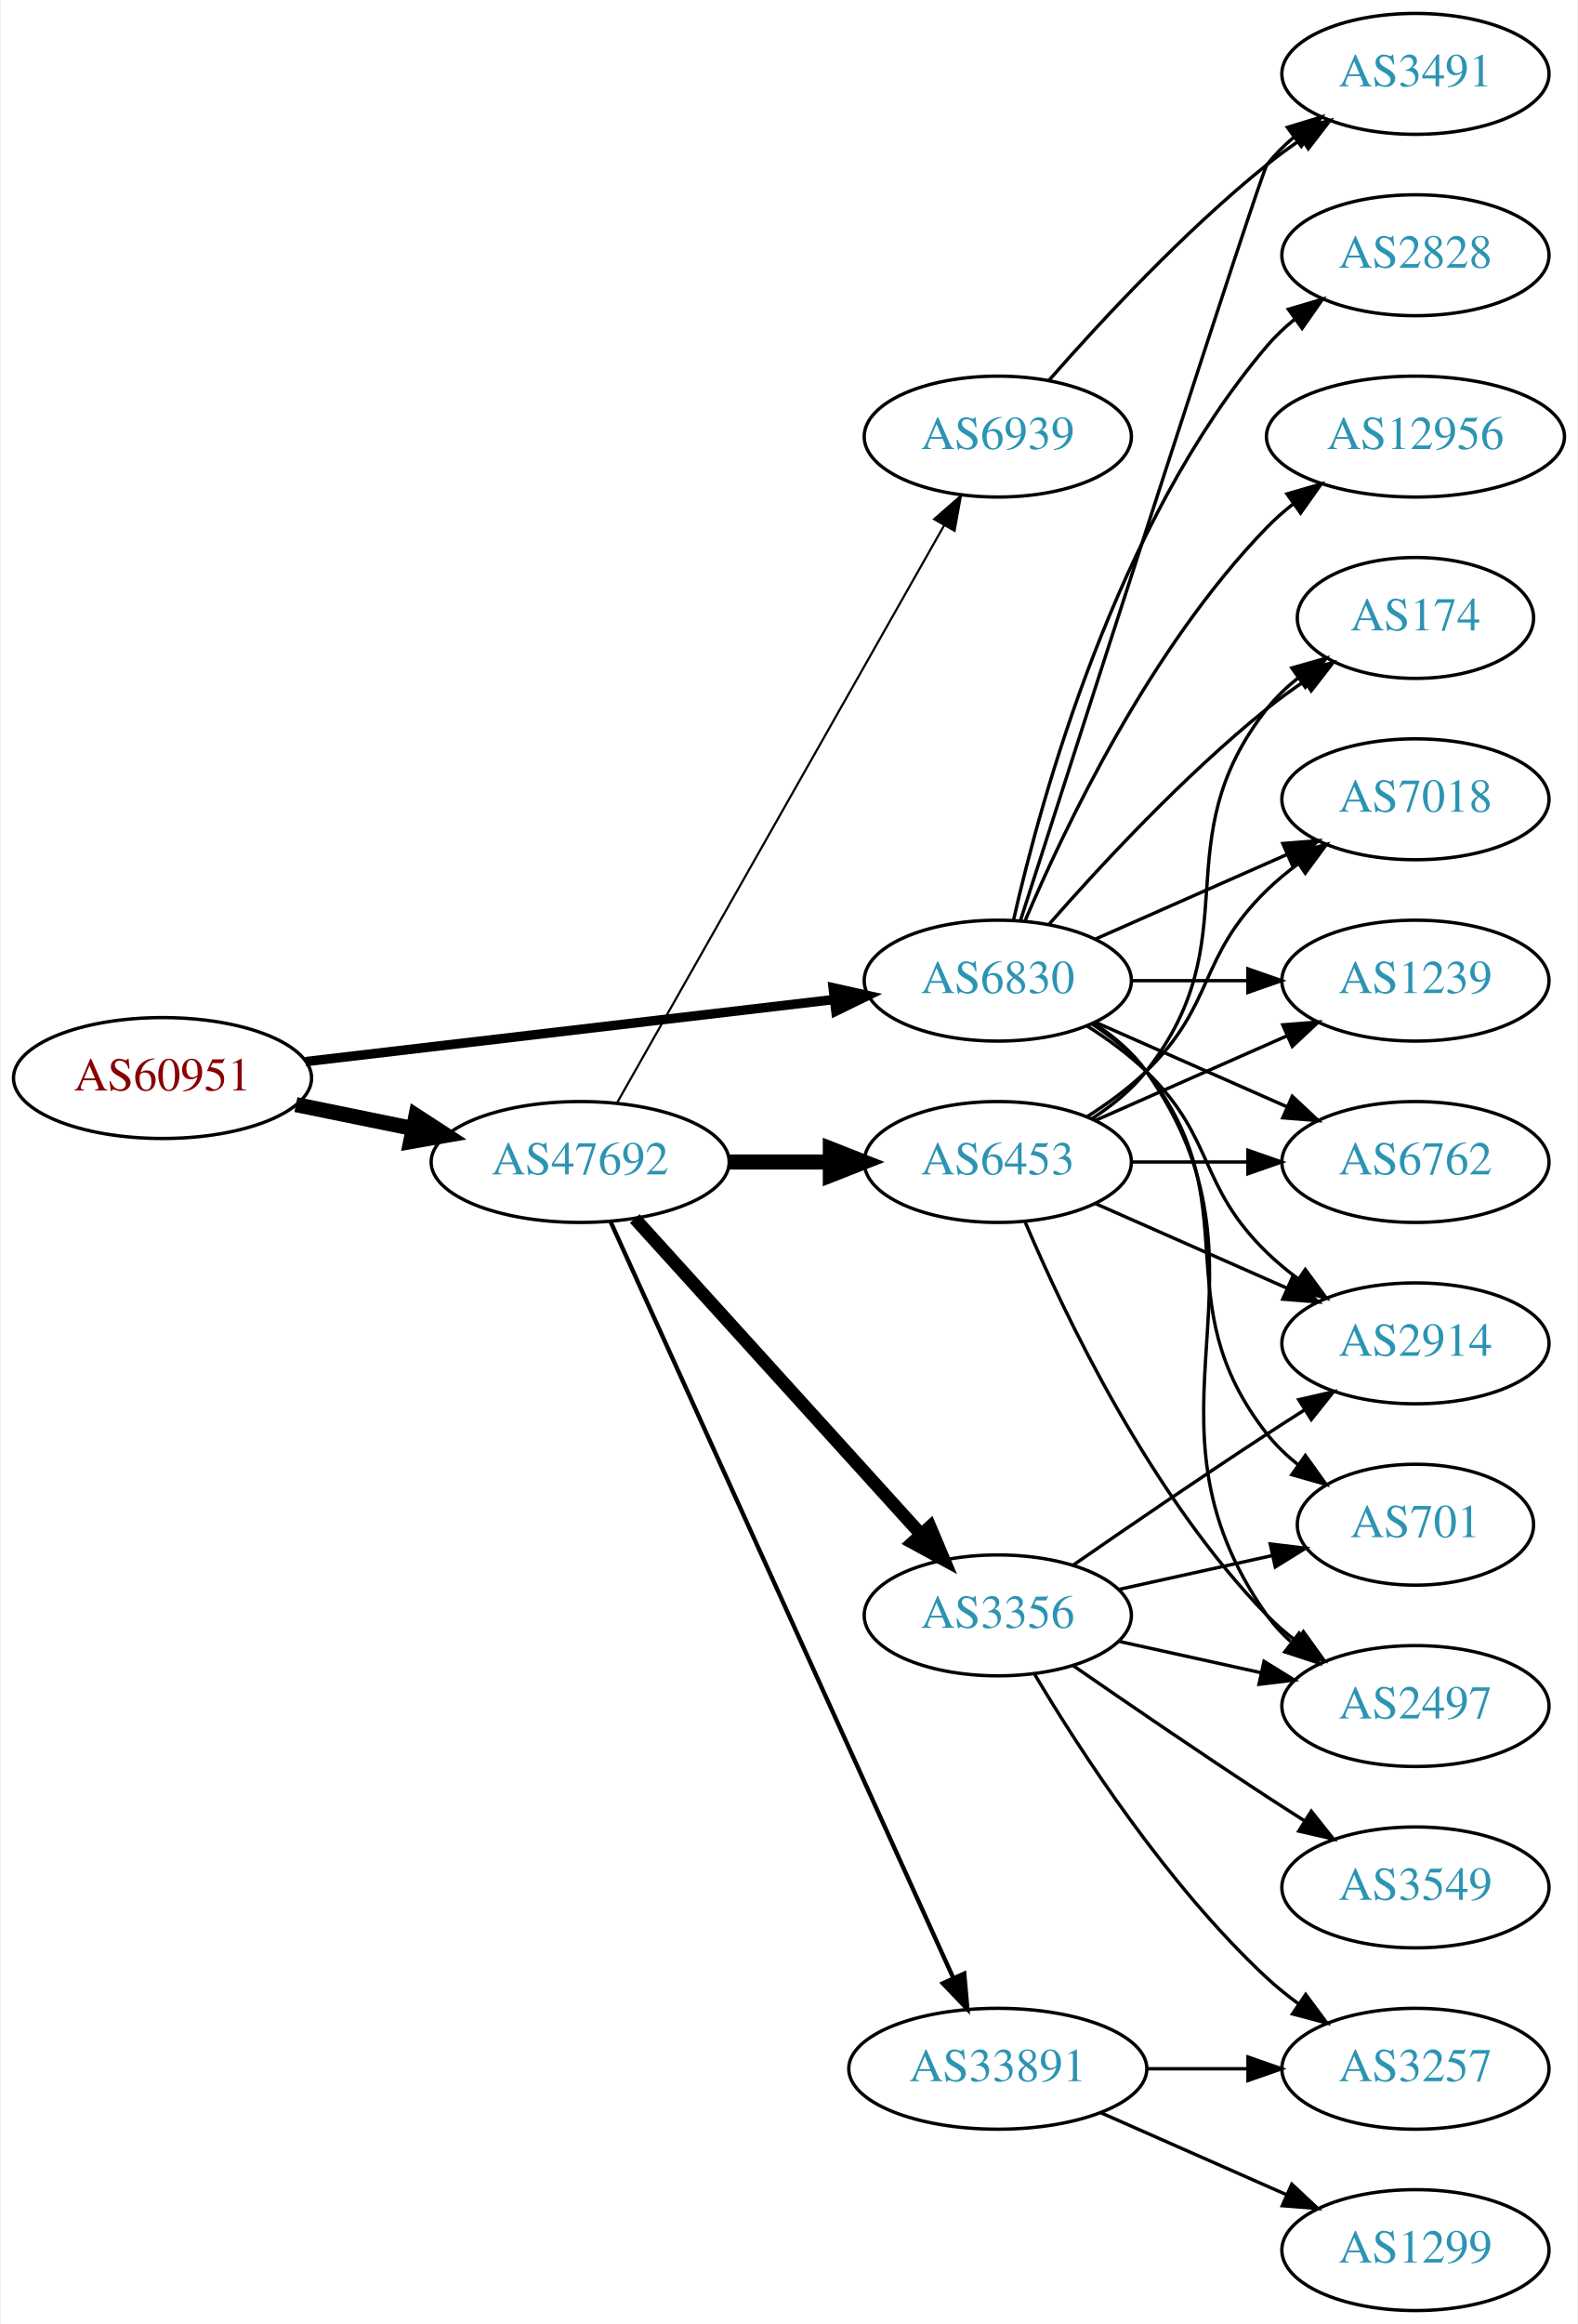
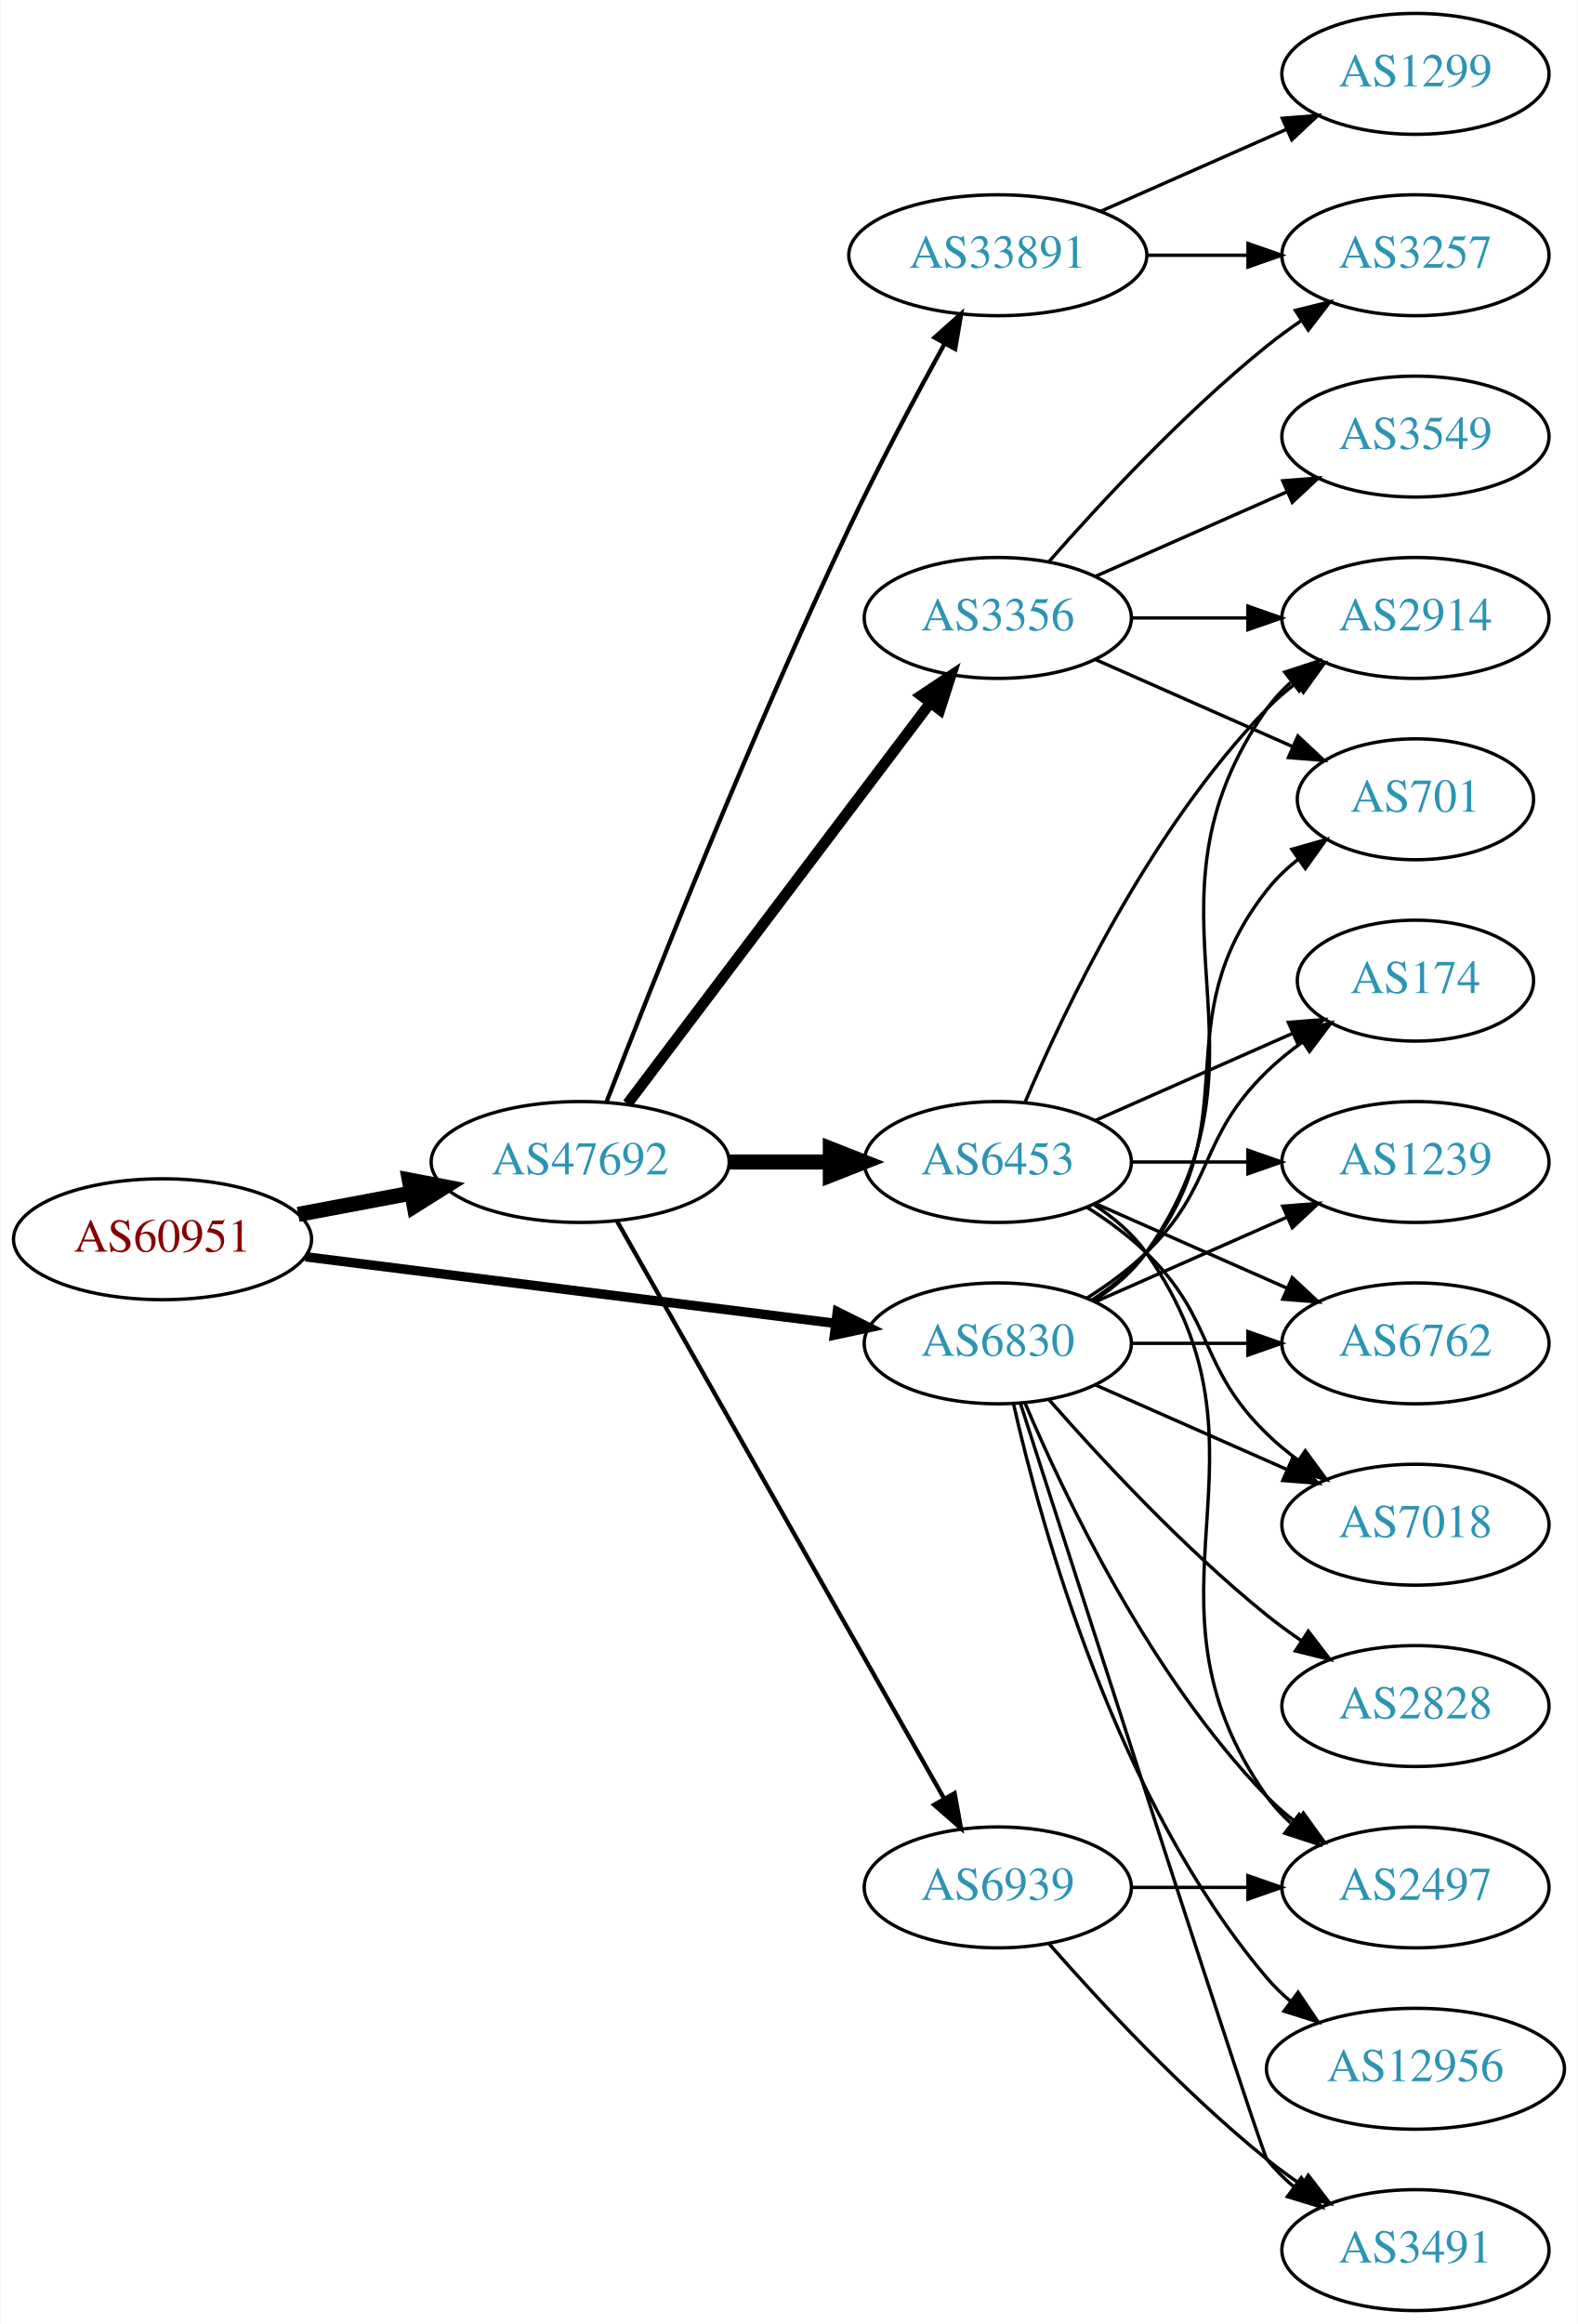
<svg xmlns="http://www.w3.org/2000/svg" xmlns:xlink="http://www.w3.org/1999/xlink" width="470pt" height="692pt" viewBox="0.00 0.00 469.57 692.00">
  <g id="graph0" class="graph" transform="scale(1 1) rotate(0) translate(4 688)">
    <polygon fill="white" stroke="none" points="-4,4 -4,-688 465.569,-688 465.569,4 -4,4" />
    <g id="node1" class="node">
      <g id="a_node1">
        <a xlink:href="/asn/60951" xlink:title="AS60951 ~ SMS-AT [AT]">
-           <ellipse fill="#ffffff" stroke="black" cx="44.196" cy="-367" rx="44.393" ry="18" />
-           <text text-anchor="middle" x="44.196" y="-363.3" font-family="Times,serif" font-size="14.00" fill="#880000">AS60951</text>
+           <ellipse fill="#ffffff" stroke="black" cx="44.196" cy="-319" rx="44.393" ry="18" />
+           <text text-anchor="middle" x="44.196" y="-315.3" font-family="Times,serif" font-size="14.00" fill="#880000">AS60951</text>
        </a>
      </g>
    </g>
    <g id="node2" class="node">
      <g id="a_node2">
        <a xlink:href="/asn/6830" xlink:title="AS6830 ~ LGI-UPC [AT]">
-           <ellipse fill="#ffffff" stroke="black" cx="292.98" cy="-396" rx="39.794" ry="18" />
-           <text text-anchor="middle" x="292.98" y="-392.3" font-family="Times,serif" font-size="14.00" fill="#2c94b3">AS6830</text>
+           <ellipse fill="#ffffff" stroke="black" cx="292.98" cy="-288" rx="39.794" ry="18" />
+           <text text-anchor="middle" x="292.98" y="-284.3" font-family="Times,serif" font-size="14.00" fill="#2c94b3">AS6830</text>
        </a>
      </g>
    </g>
    <g id="edge1" class="edge">
-       <path fill="none" stroke="black" stroke-width="2.812" d="M86.781,-371.887C130.329,-377.004 198.62,-385.029 244.317,-390.399" />
-       <polygon fill="black" stroke="black" stroke-width="2.812" points="243.937,-393.878 254.277,-391.569 244.754,-386.926 243.937,-393.878" />
+       <path fill="none" stroke="black" stroke-width="2.812" d="M86.781,-313.776C130.457,-308.29 199.021,-299.677 244.719,-293.937" />
+       <polygon fill="black" stroke="black" stroke-width="2.812" points="245.188,-297.405 254.674,-292.686 244.316,-290.46 245.188,-297.405" />
    </g>
    <g id="node3" class="node">
      <g id="a_node3">
        <a xlink:href="/asn/47692" xlink:title="AS47692 ~ Nessus GmbH [AT]">
          <ellipse fill="#ffffff" stroke="black" cx="168.588" cy="-342" rx="44.393" ry="18" />
          <text text-anchor="middle" x="168.588" y="-338.3" font-family="Times,serif" font-size="14.00" fill="#2c94b3">AS47692</text>
        </a>
      </g>
    </g>
    <g id="edge2" class="edge">
-       <path fill="none" stroke="black" stroke-width="4.5" d="M83.922,-359.09C94.972,-356.833 107.157,-354.344 118.728,-351.98" />
-       <polygon fill="black" stroke="black" stroke-width="4.5" points="119.685,-355.804 128.694,-349.945 118.109,-348.088 119.685,-355.804" />
+       <path fill="none" stroke="black" stroke-width="4.5" d="M84.595,-326.404C95.296,-328.415 107.019,-330.618 118.196,-332.718" />
+       <polygon fill="black" stroke="black" stroke-width="4.5" points="117.707,-336.633 128.263,-334.61 119.162,-328.893 117.707,-336.633" />
    </g>
    <g id="node4" class="node">
      <g id="a_node4">
        <a xlink:href="/asn/2914" xlink:title="AS2914 ~ NTT America, Inc. [US]">
-           <ellipse fill="#ffffff" stroke="black" cx="417.373" cy="-288" rx="39.794" ry="18" />
-           <text text-anchor="middle" x="417.373" y="-284.3" font-family="Times,serif" font-size="14.00" fill="#2c94b3">AS2914</text>
+           <ellipse fill="#ffffff" stroke="black" cx="417.373" cy="-504" rx="39.794" ry="18" />
+           <text text-anchor="middle" x="417.373" y="-500.3" font-family="Times,serif" font-size="14.00" fill="#2c94b3">AS2914</text>
        </a>
      </g>
    </g>
    <g id="edge3" class="edge">
-       <path fill="none" stroke="black" d="M319.509,-382.538C325.672,-378.638 331.974,-374.052 337.176,-369 357.87,-348.906 352.483,-335.094 373.176,-315 376.022,-312.237 379.195,-309.614 382.496,-307.166" />
-       <polygon fill="black" stroke="black" points="384.561,-309.994 390.843,-301.462 380.612,-304.214 384.561,-309.994" />
+       <path fill="none" stroke="black" d="M321.814,-300.838C327.629,-304.661 333.194,-309.367 337.176,-315 379.756,-375.225 330.597,-416.775 373.176,-477 375.168,-479.816 377.555,-482.401 380.171,-484.76" />
+       <polygon fill="black" stroke="black" points="378.47,-487.865 388.539,-491.162 382.723,-482.306 378.47,-487.865" />
    </g>
    <g id="node5" class="node">
      <g id="a_node5">
-         <a xlink:href="/asn/6762" xlink:title="AS6762 ~ TELECOM ITALIA SPARKLE S.p.A. [IT]">
-           <ellipse fill="#ffffff" stroke="black" cx="417.373" cy="-342" rx="39.794" ry="18" />
-           <text text-anchor="middle" x="417.373" y="-338.3" font-family="Times,serif" font-size="14.00" fill="#2c94b3">AS6762</text>
+         <a xlink:href="/asn/2497" xlink:title="AS2497 ~ Internet Initiative Japan Inc. [JP]">
+           <ellipse fill="#ffffff" stroke="black" cx="417.373" cy="-126" rx="39.794" ry="18" />
+           <text text-anchor="middle" x="417.373" y="-122.3" font-family="Times,serif" font-size="14.00" fill="#2c94b3">AS2497</text>
        </a>
      </g>
    </g>
    <g id="edge4" class="edge">
-       <path fill="none" stroke="black" d="M322.06,-383.611C339.008,-376.134 360.805,-366.517 379.174,-358.412" />
-       <polygon fill="black" stroke="black" points="380.688,-361.57 388.424,-354.331 377.862,-355.166 380.688,-361.57" />
+       <path fill="none" stroke="black" d="M301.171,-270.025C312.938,-242.318 338.512,-188.652 373.176,-153 375.797,-150.305 378.737,-147.761 381.82,-145.392" />
+       <polygon fill="black" stroke="black" points="383.995,-148.141 390.189,-139.545 379.986,-142.403 383.995,-148.141" />
    </g>
    <g id="node6" class="node">
      <g id="a_node6">
-         <a xlink:href="/asn/701" xlink:title="AS701 ~ UUNET [US]">
-           <ellipse fill="#ffffff" stroke="black" cx="417.373" cy="-234" rx="35.194" ry="18" />
-           <text text-anchor="middle" x="417.373" y="-230.3" font-family="Times,serif" font-size="14.00" fill="#2c94b3">AS701</text>
+         <a xlink:href="/asn/2828" xlink:title="AS2828 ~ XO-AS15 [US]">
+           <ellipse fill="#ffffff" stroke="black" cx="417.373" cy="-180" rx="39.794" ry="18" />
+           <text text-anchor="middle" x="417.373" y="-176.3" font-family="Times,serif" font-size="14.00" fill="#2c94b3">AS2828</text>
        </a>
      </g>
    </g>
    <g id="edge5" class="edge">
-       <path fill="none" stroke="black" d="M320.952,-383.145C326.94,-379.28 332.8,-374.559 337.176,-369 368.475,-329.246 341.878,-300.754 373.176,-261 375.823,-257.639 379.012,-254.583 382.443,-251.839" />
-       <polygon fill="black" stroke="black" points="384.581,-254.614 390.75,-246 380.556,-248.887 384.581,-254.614" />
+       <path fill="none" stroke="black" d="M308.133,-271.337C323.234,-254.106 348.355,-226.976 373.176,-207 376.432,-204.38 379.957,-201.808 383.542,-199.354" />
+       <polygon fill="black" stroke="black" points="385.46,-202.281 391.914,-193.879 381.629,-196.423 385.46,-202.281" />
    </g>
    <g id="node7" class="node">
      <g id="a_node7">
-         <a xlink:href="/asn/3491" xlink:title="AS3491 ~ PCCW Global, Inc. [US]">
-           <ellipse fill="#ffffff" stroke="black" cx="417.373" cy="-666" rx="39.794" ry="18" />
-           <text text-anchor="middle" x="417.373" y="-662.3" font-family="Times,serif" font-size="14.00" fill="#2c94b3">AS3491</text>
+         <a xlink:href="/asn/12956" xlink:title="AS12956 ~ TELXIUS [ES]">
+           <ellipse fill="#ffffff" stroke="black" cx="417.373" cy="-72" rx="44.393" ry="18" />
+           <text text-anchor="middle" x="417.373" y="-68.3" font-family="Times,serif" font-size="14.00" fill="#2c94b3">AS12956</text>
        </a>
      </g>
    </g>
    <g id="edge6" class="edge">
-       <path fill="none" stroke="black" d="M299.779,-414.068C317.74,-469.995 371.357,-636.673 373.176,-639 375.492,-641.961 378.229,-644.683 381.184,-647.164" />
-       <polygon fill="black" stroke="black" points="379.239,-650.078 389.375,-653.165 383.377,-644.432 379.239,-650.078" />
+       <path fill="none" stroke="black" d="M297.674,-269.925C305.814,-233.852 328.247,-151.86 373.176,-99 375.296,-96.507 377.705,-94.17 380.275,-91.997" />
+       <polygon fill="black" stroke="black" points="382.424,-94.761 388.344,-85.975 378.237,-89.151 382.424,-94.761" />
    </g>
    <g id="node8" class="node">
      <g id="a_node8">
-         <a xlink:href="/asn/174" xlink:title="AS174 ~ Cogent Communications [US]">
-           <ellipse fill="#ffffff" stroke="black" cx="417.373" cy="-504" rx="35.194" ry="18" />
-           <text text-anchor="middle" x="417.373" y="-500.3" font-family="Times,serif" font-size="14.00" fill="#2c94b3">AS174</text>
+         <a xlink:href="/asn/3491" xlink:title="AS3491 ~ PCCW Global, Inc. [US]">
+           <ellipse fill="#ffffff" stroke="black" cx="417.373" cy="-18" rx="39.794" ry="18" />
+           <text text-anchor="middle" x="417.373" y="-14.3" font-family="Times,serif" font-size="14.00" fill="#2c94b3">AS3491</text>
        </a>
      </g>
    </g>
    <g id="edge7" class="edge">
-       <path fill="none" stroke="black" d="M308.133,-412.663C323.234,-429.894 348.355,-457.024 373.176,-477 376.682,-479.821 380.5,-482.587 384.368,-485.208" />
-       <polygon fill="black" stroke="black" points="382.518,-488.18 392.813,-490.682 386.325,-482.306 382.518,-488.18" />
+       <path fill="none" stroke="black" d="M299.779,-269.932C317.74,-214.005 371.357,-47.327 373.176,-45 375.492,-42.039 378.229,-39.317 381.184,-36.836" />
+       <polygon fill="black" stroke="black" points="383.377,-39.568 389.375,-30.835 379.239,-33.922 383.377,-39.568" />
    </g>
    <g id="node9" class="node">
      <g id="a_node9">
-         <a xlink:href="/asn/7018" xlink:title="AS7018 ~ AT&amp;T Services, Inc. [US]">
-           <ellipse fill="#ffffff" stroke="black" cx="417.373" cy="-450" rx="39.794" ry="18" />
-           <text text-anchor="middle" x="417.373" y="-446.3" font-family="Times,serif" font-size="14.00" fill="#2c94b3">AS7018</text>
+         <a xlink:href="/asn/701" xlink:title="AS701 ~ UUNET [US]">
+           <ellipse fill="#ffffff" stroke="black" cx="417.373" cy="-450" rx="35.194" ry="18" />
+           <text text-anchor="middle" x="417.373" y="-446.3" font-family="Times,serif" font-size="14.00" fill="#2c94b3">AS701</text>
        </a>
      </g>
    </g>
    <g id="edge8" class="edge">
-       <path fill="none" stroke="black" d="M322.06,-408.389C339.008,-415.866 360.805,-425.483 379.174,-433.588" />
-       <polygon fill="black" stroke="black" points="377.862,-436.834 388.424,-437.669 380.688,-430.43 377.862,-436.834" />
+       <path fill="none" stroke="black" d="M320.952,-300.855C326.94,-304.72 332.8,-309.441 337.176,-315 368.475,-354.754 341.878,-383.246 373.176,-423 375.823,-426.361 379.012,-429.417 382.443,-432.161" />
+       <polygon fill="black" stroke="black" points="380.556,-435.113 390.75,-438 384.581,-429.386 380.556,-435.113" />
    </g>
    <g id="node10" class="node">
      <g id="a_node10">
-         <a xlink:href="/asn/1239" xlink:title="AS1239 ~ Sprint [US]">
-           <ellipse fill="#ffffff" stroke="black" cx="417.373" cy="-396" rx="39.794" ry="18" />
-           <text text-anchor="middle" x="417.373" y="-392.3" font-family="Times,serif" font-size="14.00" fill="#2c94b3">AS1239</text>
+         <a xlink:href="/asn/174" xlink:title="AS174 ~ Cogent Communications [US]">
+           <ellipse fill="#ffffff" stroke="black" cx="417.373" cy="-396" rx="35.194" ry="18" />
+           <text text-anchor="middle" x="417.373" y="-392.3" font-family="Times,serif" font-size="14.00" fill="#2c94b3">AS174</text>
        </a>
      </g>
    </g>
    <g id="edge9" class="edge">
-       <path fill="none" stroke="black" d="M332.706,-396C343.644,-396 355.695,-396 367.161,-396" />
-       <polygon fill="black" stroke="black" points="367.479,-399.5 377.479,-396 367.479,-392.5 367.479,-399.5" />
+       <path fill="none" stroke="black" d="M319.509,-301.462C325.672,-305.362 331.974,-309.948 337.176,-315 357.87,-335.094 352.483,-348.906 373.176,-369 376.404,-372.134 380.055,-375.089 383.833,-377.812" />
+       <polygon fill="black" stroke="black" points="381.931,-380.75 392.194,-383.383 385.812,-374.925 381.931,-380.75" />
    </g>
    <g id="node11" class="node">
      <g id="a_node11">
-         <a xlink:href="/asn/2497" xlink:title="AS2497 ~ Internet Initiative Japan Inc. [JP]">
-           <ellipse fill="#ffffff" stroke="black" cx="417.373" cy="-180" rx="39.794" ry="18" />
-           <text text-anchor="middle" x="417.373" y="-176.3" font-family="Times,serif" font-size="14.00" fill="#2c94b3">AS2497</text>
+         <a xlink:href="/asn/1239" xlink:title="AS1239 ~ Sprint [US]">
+           <ellipse fill="#ffffff" stroke="black" cx="417.373" cy="-342" rx="39.794" ry="18" />
+           <text text-anchor="middle" x="417.373" y="-338.3" font-family="Times,serif" font-size="14.00" fill="#2c94b3">AS1239</text>
        </a>
      </g>
    </g>
    <g id="edge10" class="edge">
-       <path fill="none" stroke="black" d="M321.814,-383.162C327.629,-379.339 333.194,-374.633 337.176,-369 379.756,-308.775 330.597,-267.225 373.176,-207 375.168,-204.184 377.555,-201.599 380.171,-199.24" />
-       <polygon fill="black" stroke="black" points="382.723,-201.694 388.539,-192.838 378.47,-196.135 382.723,-201.694" />
+       <path fill="none" stroke="black" d="M322.06,-300.389C339.008,-307.866 360.805,-317.483 379.174,-325.588" />
+       <polygon fill="black" stroke="black" points="377.862,-328.834 388.424,-329.669 380.688,-322.43 377.862,-328.834" />
    </g>
    <g id="node12" class="node">
      <g id="a_node12">
-         <a xlink:href="/asn/12956" xlink:title="AS12956 ~ TELXIUS [ES]">
-           <ellipse fill="#ffffff" stroke="black" cx="417.373" cy="-558" rx="44.393" ry="18" />
-           <text text-anchor="middle" x="417.373" y="-554.3" font-family="Times,serif" font-size="14.00" fill="#2c94b3">AS12956</text>
+         <a xlink:href="/asn/6762" xlink:title="AS6762 ~ TELECOM ITALIA SPARKLE S.p.A. [IT]">
+           <ellipse fill="#ffffff" stroke="black" cx="417.373" cy="-288" rx="39.794" ry="18" />
+           <text text-anchor="middle" x="417.373" y="-284.3" font-family="Times,serif" font-size="14.00" fill="#2c94b3">AS6762</text>
        </a>
      </g>
    </g>
    <g id="edge11" class="edge">
-       <path fill="none" stroke="black" d="M301.171,-413.975C312.938,-441.682 338.512,-495.348 373.176,-531 375.592,-533.485 378.281,-535.842 381.102,-538.051" />
-       <polygon fill="black" stroke="black" points="379.109,-540.929 389.286,-543.873 383.167,-535.225 379.109,-540.929" />
+       <path fill="none" stroke="black" d="M332.706,-288C343.644,-288 355.695,-288 367.161,-288" />
+       <polygon fill="black" stroke="black" points="367.479,-291.5 377.479,-288 367.479,-284.5 367.479,-291.5" />
    </g>
    <g id="node13" class="node">
      <g id="a_node13">
-         <a xlink:href="/asn/2828" xlink:title="AS2828 ~ XO-AS15 [US]">
-           <ellipse fill="#ffffff" stroke="black" cx="417.373" cy="-612" rx="39.794" ry="18" />
-           <text text-anchor="middle" x="417.373" y="-608.3" font-family="Times,serif" font-size="14.00" fill="#2c94b3">AS2828</text>
+         <a xlink:href="/asn/7018" xlink:title="AS7018 ~ AT&amp;T Services, Inc. [US]">
+           <ellipse fill="#ffffff" stroke="black" cx="417.373" cy="-234" rx="39.794" ry="18" />
+           <text text-anchor="middle" x="417.373" y="-230.3" font-family="Times,serif" font-size="14.00" fill="#2c94b3">AS7018</text>
        </a>
      </g>
    </g>
    <g id="edge12" class="edge">
-       <path fill="none" stroke="black" d="M297.674,-414.075C305.814,-450.148 328.247,-532.14 373.176,-585 375.611,-587.864 378.427,-590.521 381.432,-592.961" />
-       <polygon fill="black" stroke="black" points="379.531,-595.905 389.692,-598.906 383.62,-590.224 379.531,-595.905" />
+       <path fill="none" stroke="black" d="M322.06,-275.611C339.008,-268.134 360.805,-258.517 379.174,-250.412" />
+       <polygon fill="black" stroke="black" points="380.688,-253.57 388.424,-246.331 377.862,-247.166 380.688,-253.57" />
    </g>
    <g id="node14" class="node">
      <g id="a_node14">
        <a xlink:href="/asn/3356" xlink:title="AS3356 ~ Level 3 Parent, LLC [US]">
-           <ellipse fill="#ffffff" stroke="black" cx="292.98" cy="-207" rx="39.794" ry="18" />
-           <text text-anchor="middle" x="292.98" y="-203.3" font-family="Times,serif" font-size="14.00" fill="#2c94b3">AS3356</text>
+           <ellipse fill="#ffffff" stroke="black" cx="292.98" cy="-504" rx="39.794" ry="18" />
+           <text text-anchor="middle" x="292.98" y="-500.3" font-family="Times,serif" font-size="14.00" fill="#2c94b3">AS3356</text>
        </a>
      </g>
    </g>
    <g id="edge13" class="edge">
-       <path fill="none" stroke="black" stroke-width="3.857" d="M184.842,-325.175C206.305,-301.501 245.536,-258.229 270.104,-231.13" />
-       <polygon fill="black" stroke="black" stroke-width="3.857" points="272.795,-233.372 276.919,-223.613 267.609,-228.671 272.795,-233.372" />
+       <path fill="none" stroke="black" stroke-width="3.214" d="M182.686,-359.337C204.311,-387.96 247.582,-445.233 272.705,-478.486" />
+       <polygon fill="black" stroke="black" stroke-width="3.214" points="270.156,-480.919 278.976,-486.788 275.741,-476.699 270.156,-480.919" />
    </g>
    <g id="node15" class="node">
      <g id="a_node15">
+         <a xlink:href="/asn/33891" xlink:title="AS33891 ~ CORE-BACKBONE GMBH GLOBAL NETWORK [DE]">
+           <ellipse fill="#ffffff" stroke="black" cx="292.98" cy="-612" rx="44.393" ry="18" />
+           <text text-anchor="middle" x="292.98" y="-608.3" font-family="Times,serif" font-size="14.00" fill="#2c94b3">AS33891</text>
+         </a>
+       </g>
+     </g>
+     <g id="edge14" class="edge">
+       <path fill="none" stroke="black" stroke-width="1.286" d="M176.468,-359.962C189.585,-393.836 219.482,-469.297 248.784,-531 257.56,-549.479 268.395,-569.791 277.018,-585.452" />
+       <polygon fill="black" stroke="black" stroke-width="1.286" points="274.151,-587.498 282.063,-594.544 280.272,-584.102 274.151,-587.498" />
+     </g>
+     <g id="node16" class="node">
+       <g id="a_node16">
        <a xlink:href="/asn/6453" xlink:title="AS6453 ~ TATA COMMUNICATIONS (AMERICA) INC [US]">
          <ellipse fill="#ffffff" stroke="black" cx="292.98" cy="-342" rx="39.794" ry="18" />
          <text text-anchor="middle" x="292.98" y="-338.3" font-family="Times,serif" font-size="14.00" fill="#2c94b3">AS6453</text>
        </a>
      </g>
    </g>
-     <g id="edge14" class="edge">
+     <g id="edge15" class="edge">
      <path fill="none" stroke="black" stroke-width="4.5" d="M213.084,-342C222.773,-342 233.11,-342 243.002,-342" />
      <polygon fill="black" stroke="black" stroke-width="4.5" points="243.105,-345.938 253.105,-342 243.105,-338.063 243.105,-345.938" />
-     </g>
-     <g id="node16" class="node">
-       <g id="a_node16">
-         <a xlink:href="/asn/33891" xlink:title="AS33891 ~ CORE-BACKBONE GMBH GLOBAL NETWORK [DE]">
-           <ellipse fill="#ffffff" stroke="black" cx="292.98" cy="-72" rx="44.393" ry="18" />
-           <text text-anchor="middle" x="292.98" y="-68.3" font-family="Times,serif" font-size="14.00" fill="#2c94b3">AS33891</text>
-         </a>
-       </g>
-     </g>
-     <g id="edge15" class="edge">
-       <path fill="none" stroke="black" stroke-width="1.286" d="M177.619,-324.285C198.539,-278.133 254.822,-153.972 279.778,-98.918" />
-       <polygon fill="black" stroke="black" stroke-width="1.286" points="282.979,-100.334 283.92,-89.781 276.604,-97.444 282.979,-100.334" />
    </g>
    <g id="node17" class="node">
      <g id="a_node17">
        <a xlink:href="/asn/6939" xlink:title="AS6939 ~ Hurricane Electric LLC [US]">
-           <ellipse fill="#ffffff" stroke="black" cx="292.98" cy="-558" rx="39.794" ry="18" />
-           <text text-anchor="middle" x="292.98" y="-554.3" font-family="Times,serif" font-size="14.00" fill="#2c94b3">AS6939</text>
+           <ellipse fill="#ffffff" stroke="black" cx="292.98" cy="-126" rx="39.794" ry="18" />
+           <text text-anchor="middle" x="292.98" y="-122.3" font-family="Times,serif" font-size="14.00" fill="#2c94b3">AS6939</text>
        </a>
      </g>
    </g>
    <g id="edge16" class="edge">
-       <path fill="none" stroke="black" stroke-width="0.643" d="M179.604,-359.676C201.084,-397.584 251.677,-486.873 276.998,-531.559" />
-       <polygon fill="black" stroke="black" stroke-width="0.643" points="274.023,-533.408 281.998,-540.383 280.113,-529.957 274.023,-533.408" />
+       <path fill="none" stroke="black" stroke-width="1.286" d="M179.604,-324.324C201.084,-286.416 251.677,-197.127 276.998,-152.441" />
+       <polygon fill="black" stroke="black" stroke-width="1.286" points="280.113,-154.043 281.998,-143.617 274.023,-150.592 280.113,-154.043" />
    </g>
    <g id="edge19" class="edge">
-       <path fill="none" stroke="black" d="M315.337,-221.901C331.188,-232.877 353.391,-248.079 373.176,-261 376.758,-263.339 380.529,-265.759 384.289,-268.144" />
-       <polygon fill="black" stroke="black" points="382.623,-271.231 392.95,-273.596 386.352,-265.307 382.623,-271.231" />
-     </g>
-     <g id="edge21" class="edge">
-       <path fill="none" stroke="black" d="M329.053,-214.737C343.287,-217.877 359.841,-221.529 374.686,-224.804" />
-       <polygon fill="black" stroke="black" points="374.12,-228.263 384.64,-227 375.628,-221.428 374.12,-228.263" />
-     </g>
-     <g id="edge17" class="edge">
-       <path fill="none" stroke="black" d="M329.053,-199.263C342.24,-196.354 357.42,-193.005 371.386,-189.924" />
-       <polygon fill="black" stroke="black" points="372.284,-193.31 381.295,-187.738 370.776,-186.475 372.284,-193.31" />
+       <path fill="none" stroke="black" d="M332.706,-504C343.644,-504 355.695,-504 367.161,-504" />
+       <polygon fill="black" stroke="black" points="367.479,-507.5 377.479,-504 367.479,-500.5 367.479,-507.5" />
+     </g>
+     <g id="edge20" class="edge">
+       <path fill="none" stroke="black" d="M322.06,-491.611C339.488,-483.922 362.045,-473.969 380.729,-465.726" />
+       <polygon fill="black" stroke="black" points="382.362,-468.831 390.099,-461.592 379.537,-462.427 382.362,-468.831" />
    </g>
    <g id="node18" class="node">
      <g id="a_node18">
-         <a xlink:href="/asn/3549" xlink:title="AS3549 ~ Level 3 Parent, LLC [US]">
-           <ellipse fill="#ffffff" stroke="black" cx="417.373" cy="-126" rx="39.794" ry="18" />
-           <text text-anchor="middle" x="417.373" y="-122.3" font-family="Times,serif" font-size="14.00" fill="#2c94b3">AS3549</text>
-         </a>
-       </g>
-     </g>
-     <g id="edge18" class="edge">
-       <path fill="none" stroke="black" d="M315.337,-192.099C331.188,-181.123 353.391,-165.921 373.176,-153 376.758,-150.661 380.529,-148.241 384.289,-145.856" />
-       <polygon fill="black" stroke="black" points="386.352,-148.693 392.95,-140.404 382.623,-142.769 386.352,-148.693" />
+         <a xlink:href="/asn/3257" xlink:title="AS3257 ~ GTT [DE]">
+           <ellipse fill="#ffffff" stroke="black" cx="417.373" cy="-612" rx="39.794" ry="18" />
+           <text text-anchor="middle" x="417.373" y="-608.3" font-family="Times,serif" font-size="14.00" fill="#2c94b3">AS3257</text>
+         </a>
+       </g>
+     </g>
+     <g id="edge17" class="edge">
+       <path fill="none" stroke="black" d="M308.133,-520.663C323.234,-537.894 348.355,-565.024 373.176,-585 376.432,-587.62 379.957,-590.192 383.542,-592.646" />
+       <polygon fill="black" stroke="black" points="381.629,-595.577 391.914,-598.121 385.46,-589.719 381.629,-595.577" />
    </g>
    <g id="node19" class="node">
      <g id="a_node19">
-         <a xlink:href="/asn/3257" xlink:title="AS3257 ~ GTT [DE]">
-           <ellipse fill="#ffffff" stroke="black" cx="417.373" cy="-72" rx="39.794" ry="18" />
-           <text text-anchor="middle" x="417.373" y="-68.3" font-family="Times,serif" font-size="14.00" fill="#2c94b3">AS3257</text>
-         </a>
-       </g>
-     </g>
-     <g id="edge20" class="edge">
-       <path fill="none" stroke="black" d="M304.026,-189.329C317.597,-166.528 343.529,-126.528 373.176,-99 376.083,-96.302 379.296,-93.72 382.62,-91.297" />
-       <polygon fill="black" stroke="black" points="384.679,-94.13 390.998,-85.625 380.755,-88.333 384.679,-94.13" />
-     </g>
-     <g id="edge23" class="edge">
-       <path fill="none" stroke="black" d="M322.06,-329.611C339.008,-322.134 360.805,-312.517 379.174,-304.412" />
-       <polygon fill="black" stroke="black" points="380.688,-307.57 388.424,-300.331 377.862,-301.166 380.688,-307.57" />
-     </g>
-     <g id="edge25" class="edge">
-       <path fill="none" stroke="black" d="M332.706,-342C343.644,-342 355.695,-342 367.161,-342" />
-       <polygon fill="black" stroke="black" points="367.479,-345.5 377.479,-342 367.479,-338.5 367.479,-345.5" />
+         <a xlink:href="/asn/3549" xlink:title="AS3549 ~ Level 3 Parent, LLC [US]">
+           <ellipse fill="#ffffff" stroke="black" cx="417.373" cy="-558" rx="39.794" ry="18" />
+           <text text-anchor="middle" x="417.373" y="-554.3" font-family="Times,serif" font-size="14.00" fill="#2c94b3">AS3549</text>
+         </a>
+       </g>
+     </g>
+     <g id="edge18" class="edge">
+       <path fill="none" stroke="black" d="M322.06,-516.389C339.008,-523.866 360.805,-533.483 379.174,-541.588" />
+       <polygon fill="black" stroke="black" points="377.862,-544.834 388.424,-545.669 380.688,-538.43 377.862,-544.834" />
    </g>
    <g id="edge22" class="edge">
-       <path fill="none" stroke="black" d="M320.952,-354.855C326.94,-358.72 332.8,-363.441 337.176,-369 368.475,-408.754 341.878,-437.246 373.176,-477 375.823,-480.361 379.012,-483.417 382.443,-486.161" />
-       <polygon fill="black" stroke="black" points="380.556,-489.113 390.75,-492 384.581,-483.386 380.556,-489.113" />
-     </g>
-     <g id="edge26" class="edge">
-       <path fill="none" stroke="black" d="M319.509,-355.462C325.672,-359.362 331.974,-363.948 337.176,-369 357.87,-389.094 352.483,-402.906 373.176,-423 376.022,-425.763 379.195,-428.386 382.496,-430.834" />
-       <polygon fill="black" stroke="black" points="380.612,-433.786 390.843,-436.538 384.561,-428.006 380.612,-433.786" />
-     </g>
-     <g id="edge27" class="edge">
-       <path fill="none" stroke="black" d="M322.06,-354.389C339.008,-361.866 360.805,-371.483 379.174,-379.588" />
-       <polygon fill="black" stroke="black" points="377.862,-382.834 388.424,-383.669 380.688,-376.43 377.862,-382.834" />
-     </g>
-     <g id="edge24" class="edge">
-       <path fill="none" stroke="black" d="M301.171,-324.025C312.938,-296.318 338.512,-242.652 373.176,-207 375.797,-204.305 378.737,-201.761 381.82,-199.392" />
-       <polygon fill="black" stroke="black" points="383.995,-202.141 390.189,-193.545 379.986,-196.403 383.995,-202.141" />
-     </g>
-     <g id="edge29" class="edge">
-       <path fill="none" stroke="black" d="M337.476,-72C347.165,-72 357.502,-72 367.394,-72" />
-       <polygon fill="black" stroke="black" points="367.497,-75.5 377.497,-72 367.497,-68.5 367.497,-75.5" />
+       <path fill="none" stroke="black" d="M337.476,-612C347.165,-612 357.502,-612 367.394,-612" />
+       <polygon fill="black" stroke="black" points="367.497,-615.5 377.497,-612 367.497,-608.5 367.497,-615.5" />
    </g>
    <g id="node20" class="node">
      <g id="a_node20">
        <a xlink:href="/asn/1299" xlink:title="AS1299 ~ Telia Carrier [EU]">
-           <ellipse fill="#ffffff" stroke="black" cx="417.373" cy="-18" rx="39.794" ry="18" />
-           <text text-anchor="middle" x="417.373" y="-14.3" font-family="Times,serif" font-size="14.00" fill="#2c94b3">AS1299</text>
-         </a>
-       </g>
+           <ellipse fill="#ffffff" stroke="black" cx="417.373" cy="-666" rx="39.794" ry="18" />
+           <text text-anchor="middle" x="417.373" y="-662.3" font-family="Times,serif" font-size="14.00" fill="#2c94b3">AS1299</text>
+         </a>
+       </g>
+     </g>
+     <g id="edge21" class="edge">
+       <path fill="none" stroke="black" d="M323.608,-625.072C340.203,-632.393 361.062,-641.597 378.795,-649.421" />
+       <polygon fill="black" stroke="black" points="377.717,-652.77 388.279,-653.605 380.543,-646.366 377.717,-652.77" />
+     </g>
+     <g id="edge26" class="edge">
+       <path fill="none" stroke="black" d="M301.171,-359.975C312.938,-387.682 338.512,-441.348 373.176,-477 375.797,-479.695 378.737,-482.239 381.82,-484.608" />
+       <polygon fill="black" stroke="black" points="379.986,-487.597 390.189,-490.455 383.995,-481.859 379.986,-487.597" />
+     </g>
+     <g id="edge23" class="edge">
+       <path fill="none" stroke="black" d="M321.814,-329.162C327.629,-325.339 333.194,-320.633 337.176,-315 379.756,-254.775 330.597,-213.225 373.176,-153 375.168,-150.184 377.555,-147.599 380.171,-145.24" />
+       <polygon fill="black" stroke="black" points="382.723,-147.694 388.539,-138.838 378.47,-142.135 382.723,-147.694" />
+     </g>
+     <g id="edge24" class="edge">
+       <path fill="none" stroke="black" d="M322.06,-354.389C339.488,-362.078 362.045,-372.031 380.729,-380.274" />
+       <polygon fill="black" stroke="black" points="379.537,-383.573 390.099,-384.408 382.362,-377.169 379.537,-383.573" />
    </g>
    <g id="edge28" class="edge">
-       <path fill="none" stroke="black" d="M323.608,-58.928C340.203,-51.606 361.062,-42.403 378.795,-34.579" />
-       <polygon fill="black" stroke="black" points="380.543,-37.634 388.279,-30.395 377.717,-31.23 380.543,-37.634" />
+       <path fill="none" stroke="black" d="M332.706,-342C343.644,-342 355.695,-342 367.161,-342" />
+       <polygon fill="black" stroke="black" points="367.479,-345.5 377.479,-342 367.479,-338.5 367.479,-345.5" />
+     </g>
+     <g id="edge27" class="edge">
+       <path fill="none" stroke="black" d="M322.06,-329.611C339.008,-322.134 360.805,-312.517 379.174,-304.412" />
+       <polygon fill="black" stroke="black" points="380.688,-307.57 388.424,-300.331 377.862,-301.166 380.688,-307.57" />
+     </g>
+     <g id="edge25" class="edge">
+       <path fill="none" stroke="black" d="M319.509,-328.538C325.672,-324.638 331.974,-320.052 337.176,-315 357.87,-294.906 352.483,-281.094 373.176,-261 376.022,-258.237 379.195,-255.614 382.496,-253.166" />
+       <polygon fill="black" stroke="black" points="384.561,-255.994 390.843,-247.462 380.612,-250.214 384.561,-255.994" />
+     </g>
+     <g id="edge29" class="edge">
+       <path fill="none" stroke="black" d="M332.706,-126C343.644,-126 355.695,-126 367.161,-126" />
+       <polygon fill="black" stroke="black" points="367.479,-129.5 377.479,-126 367.479,-122.5 367.479,-129.5" />
    </g>
    <g id="edge30" class="edge">
-       <path fill="none" stroke="black" d="M308.133,-574.663C323.234,-591.894 348.355,-619.024 373.176,-639 376.432,-641.62 379.957,-644.192 383.542,-646.646" />
-       <polygon fill="black" stroke="black" points="381.629,-649.577 391.914,-652.121 385.46,-643.719 381.629,-649.577" />
+       <path fill="none" stroke="black" d="M308.133,-109.337C323.234,-92.106 348.355,-64.976 373.176,-45 376.432,-42.38 379.957,-39.808 383.542,-37.354" />
+       <polygon fill="black" stroke="black" points="385.46,-40.281 391.914,-31.879 381.629,-34.423 385.46,-40.281" />
    </g>
  </g>
</svg>
